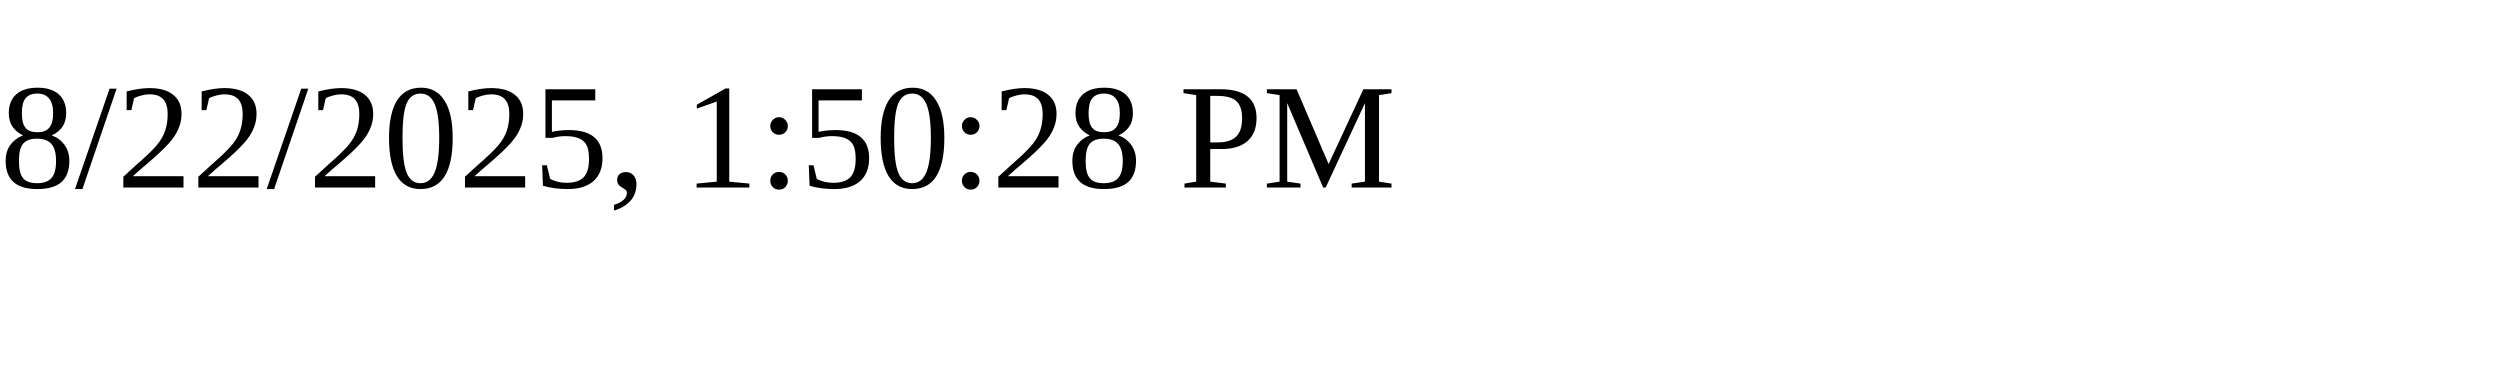
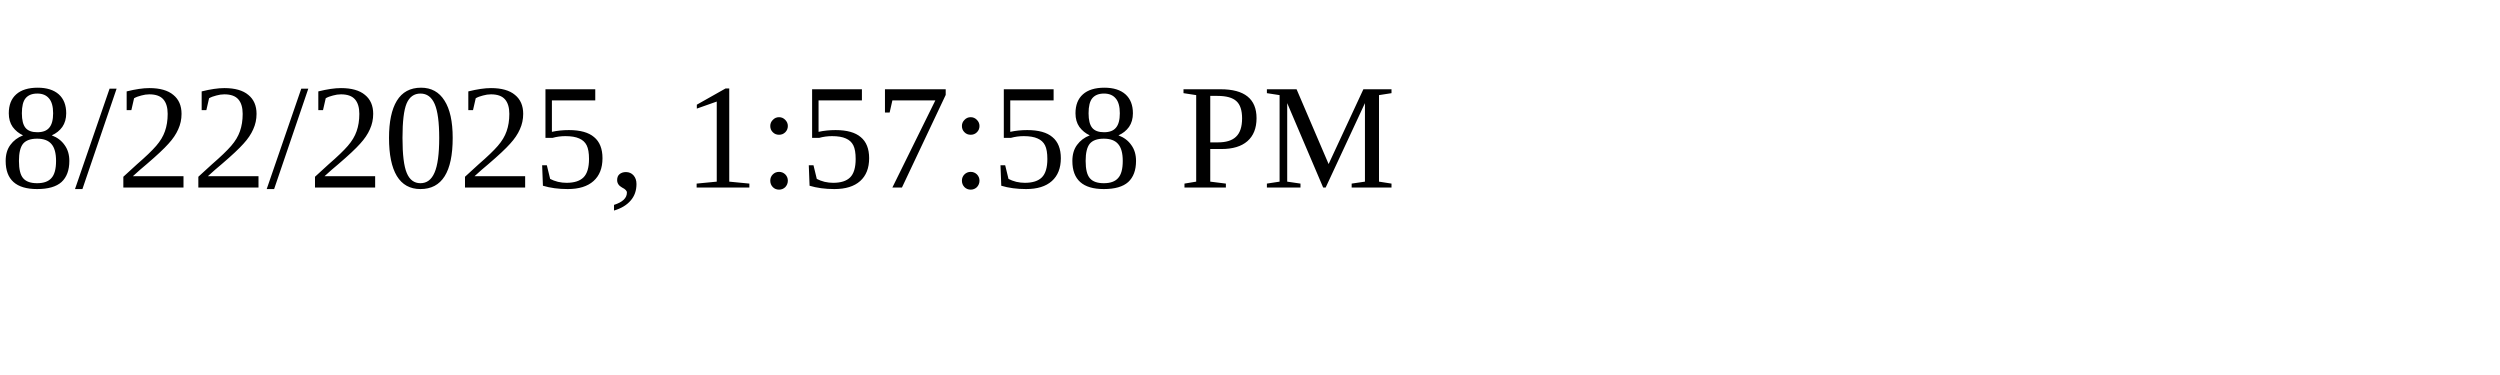
<svg xmlns="http://www.w3.org/2000/svg" height="30" width="200">
-   <text x="0" y="15">8/22/2025, 1:50:28 PM</text>
+   <text x="0" y="15">8/22/2025, 1:57:58 PM</text>
</svg>
